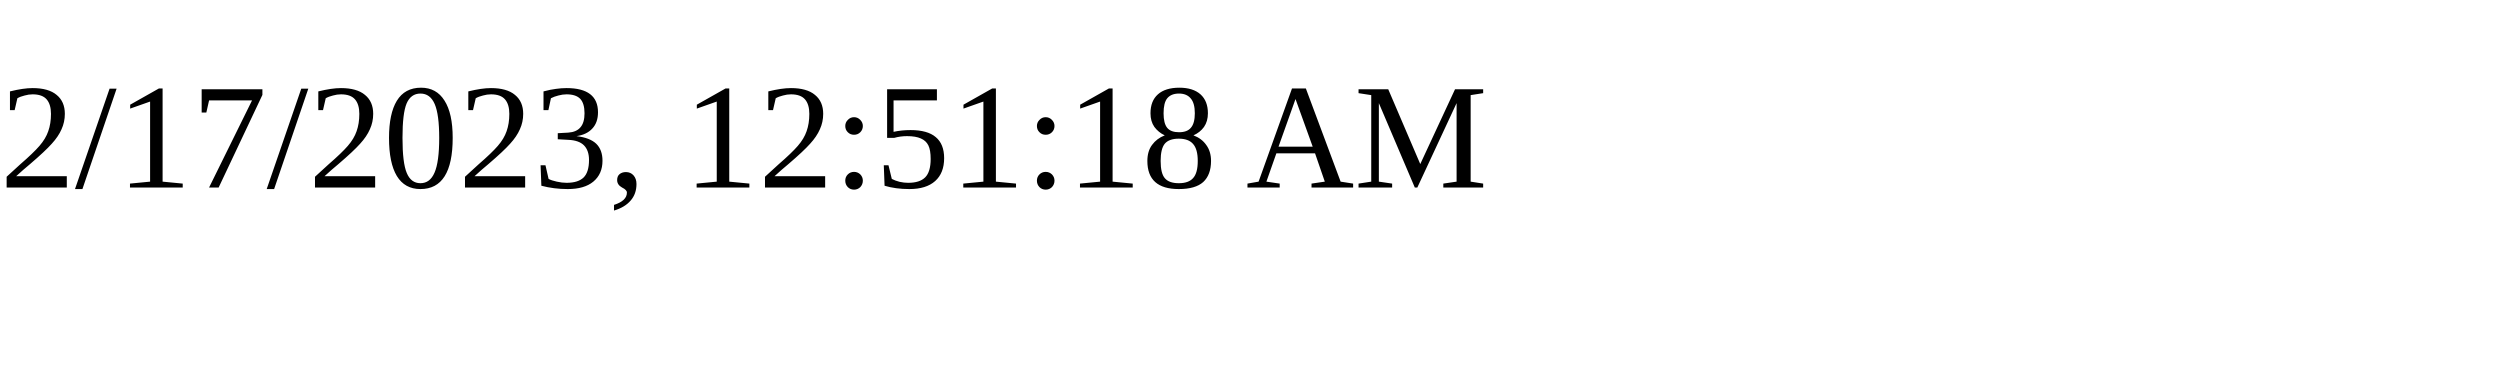
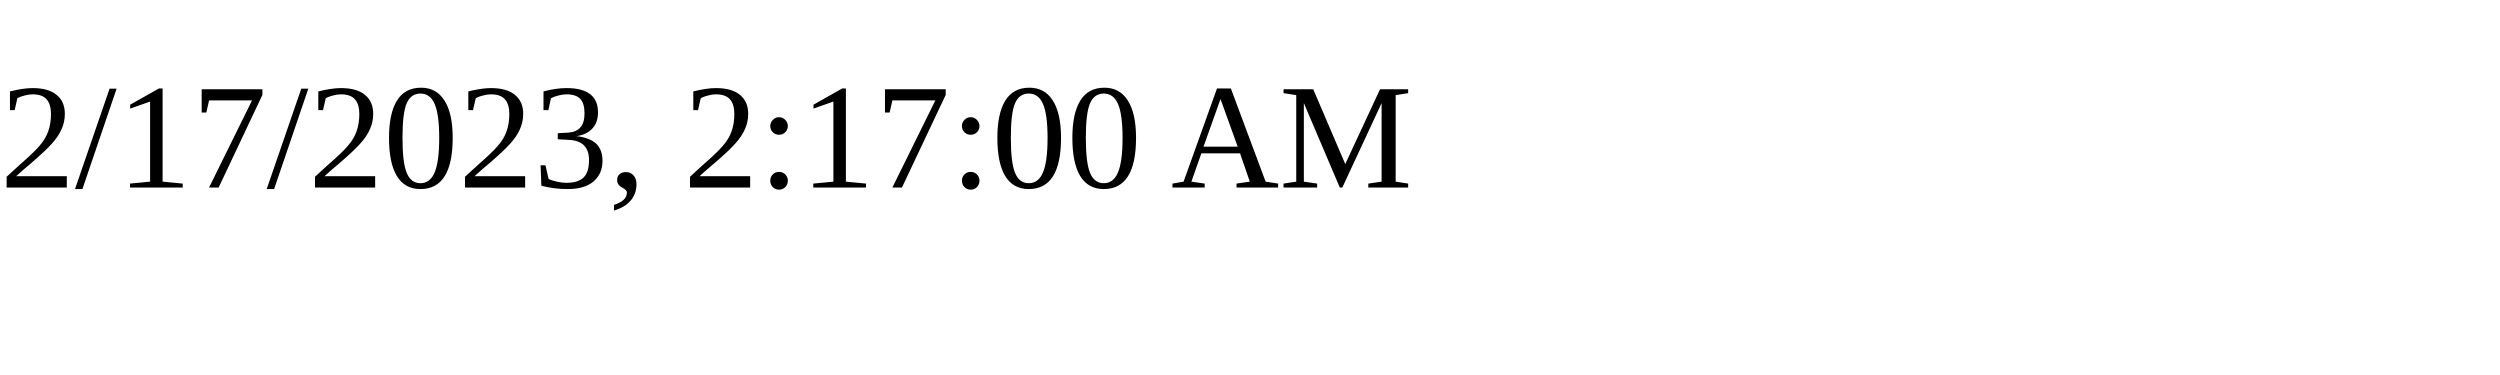
<svg xmlns="http://www.w3.org/2000/svg" height="30" width="200">
-   <text x="0" y="15">2/17/2023, 12:51:18 AM</text>
+   <text x="0" y="15">2/17/2023, 2:17:00 AM</text>
</svg>
